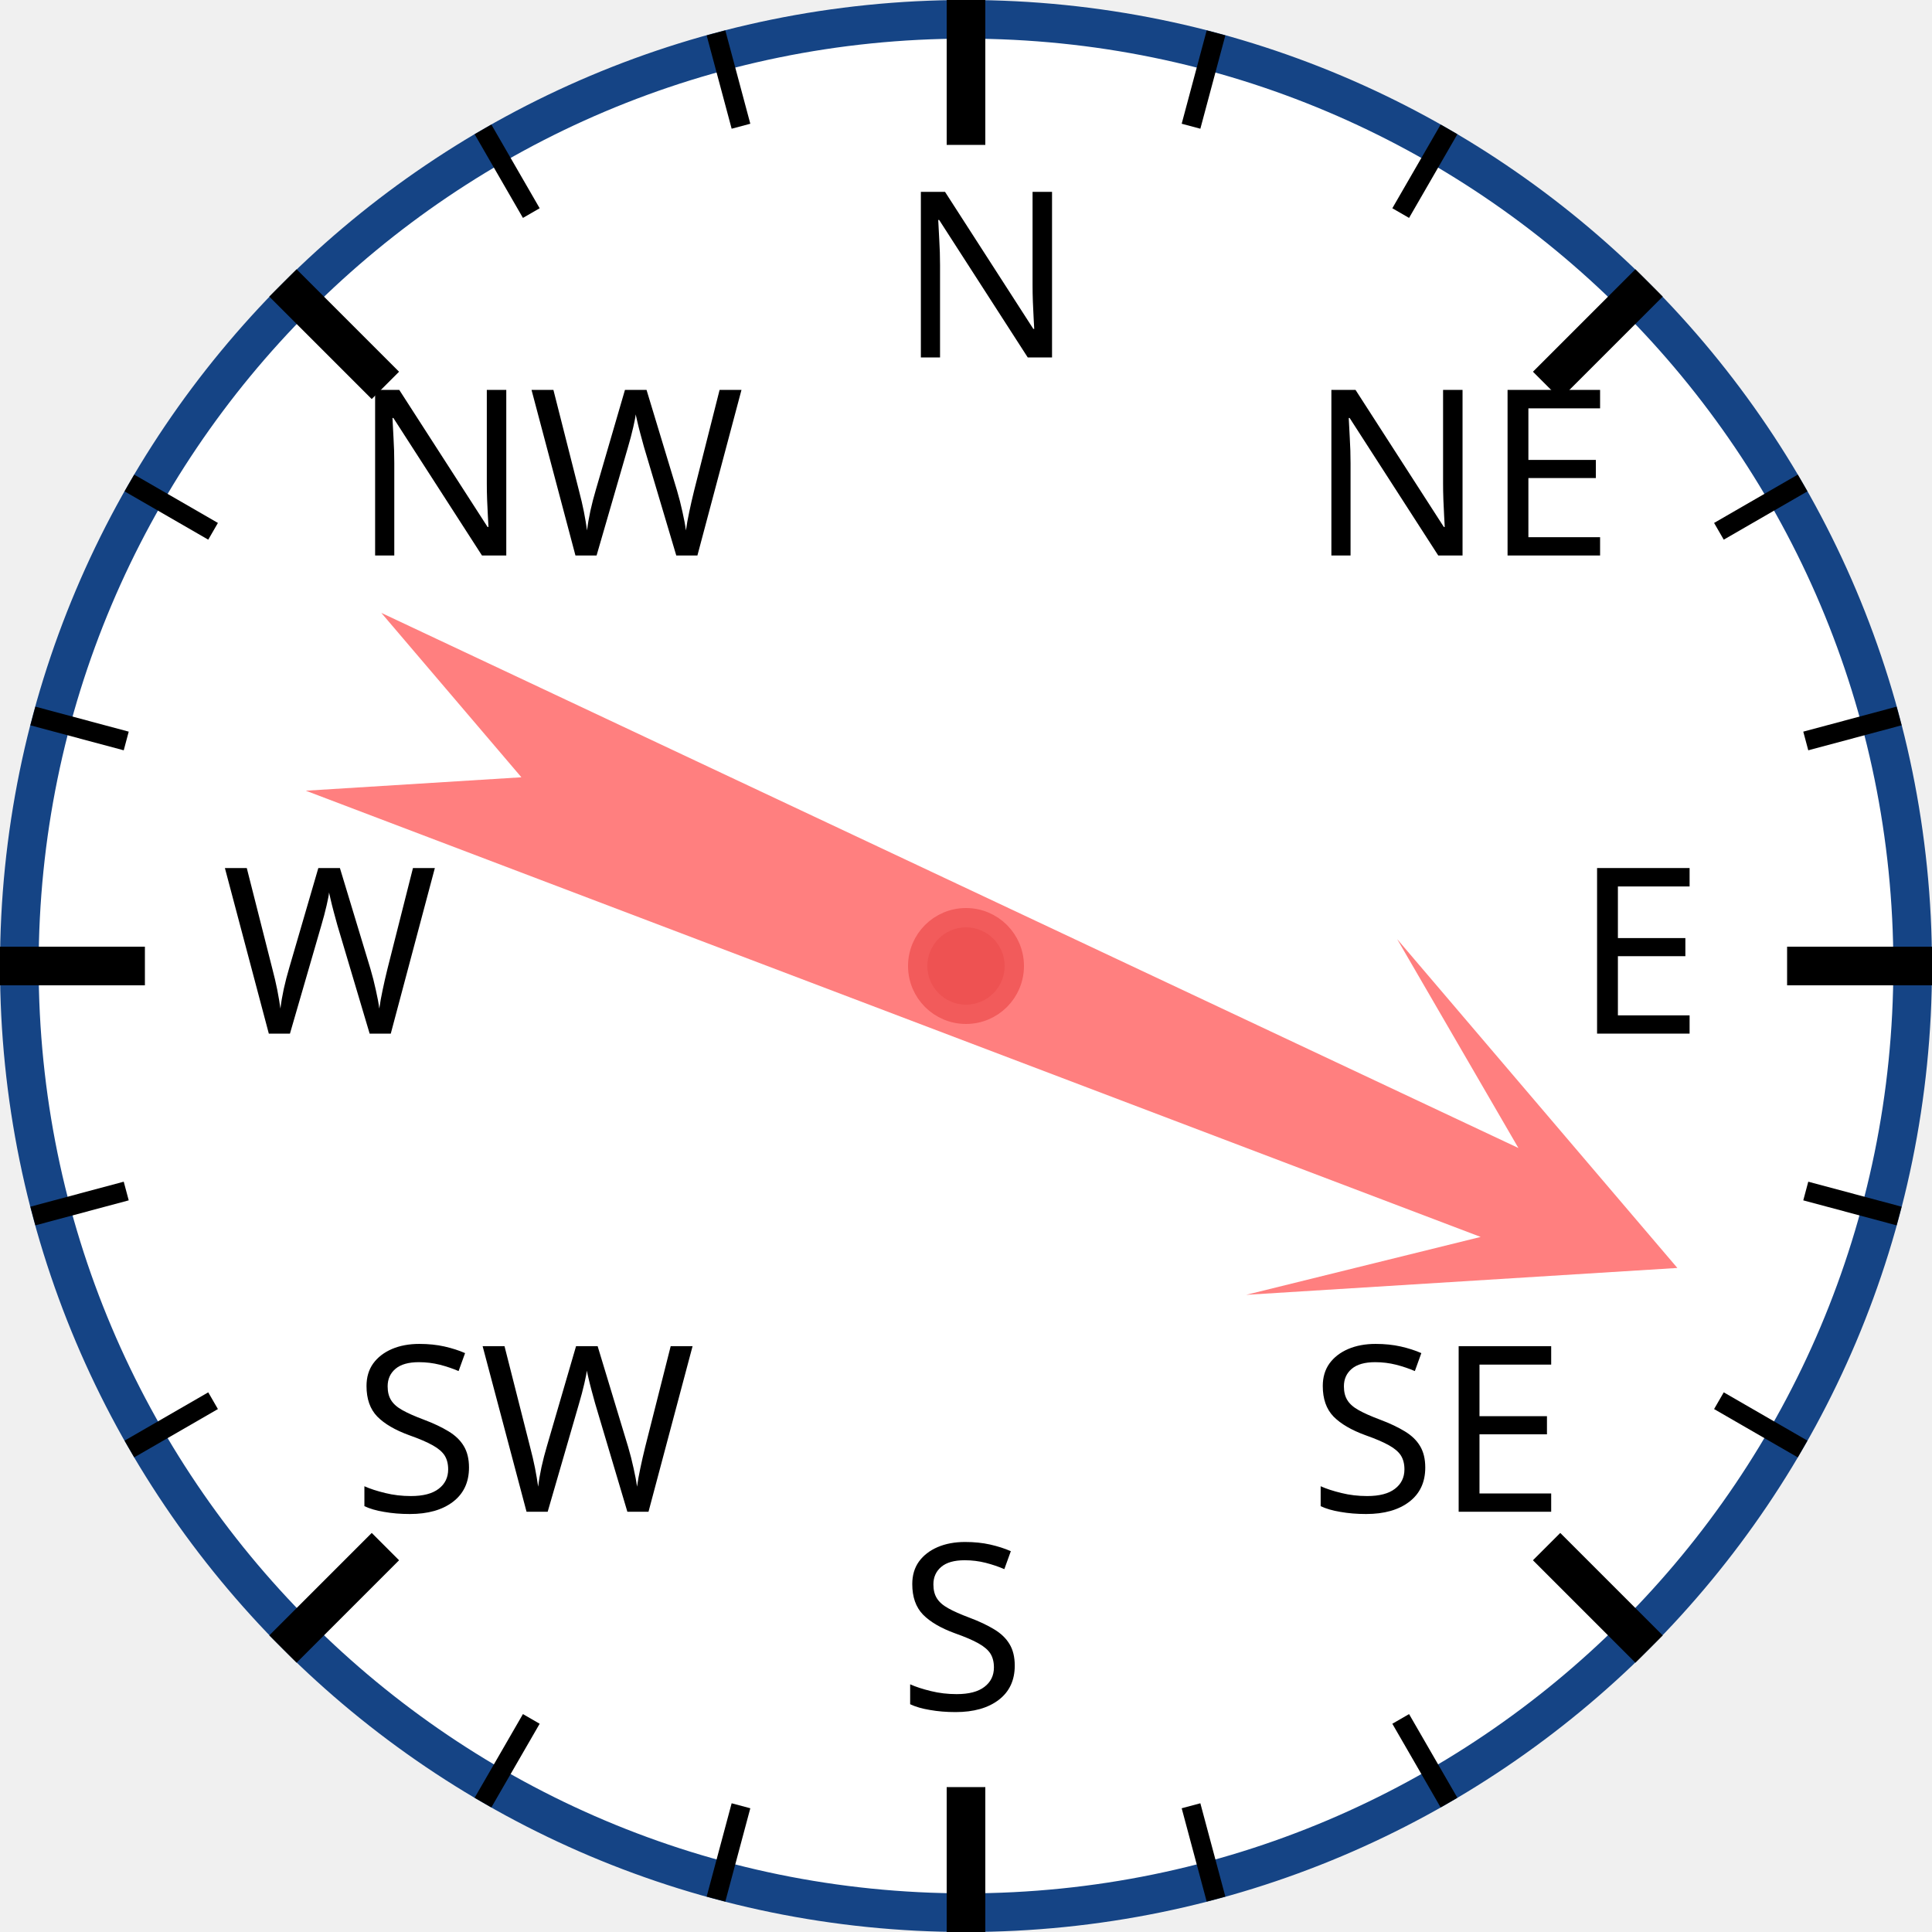
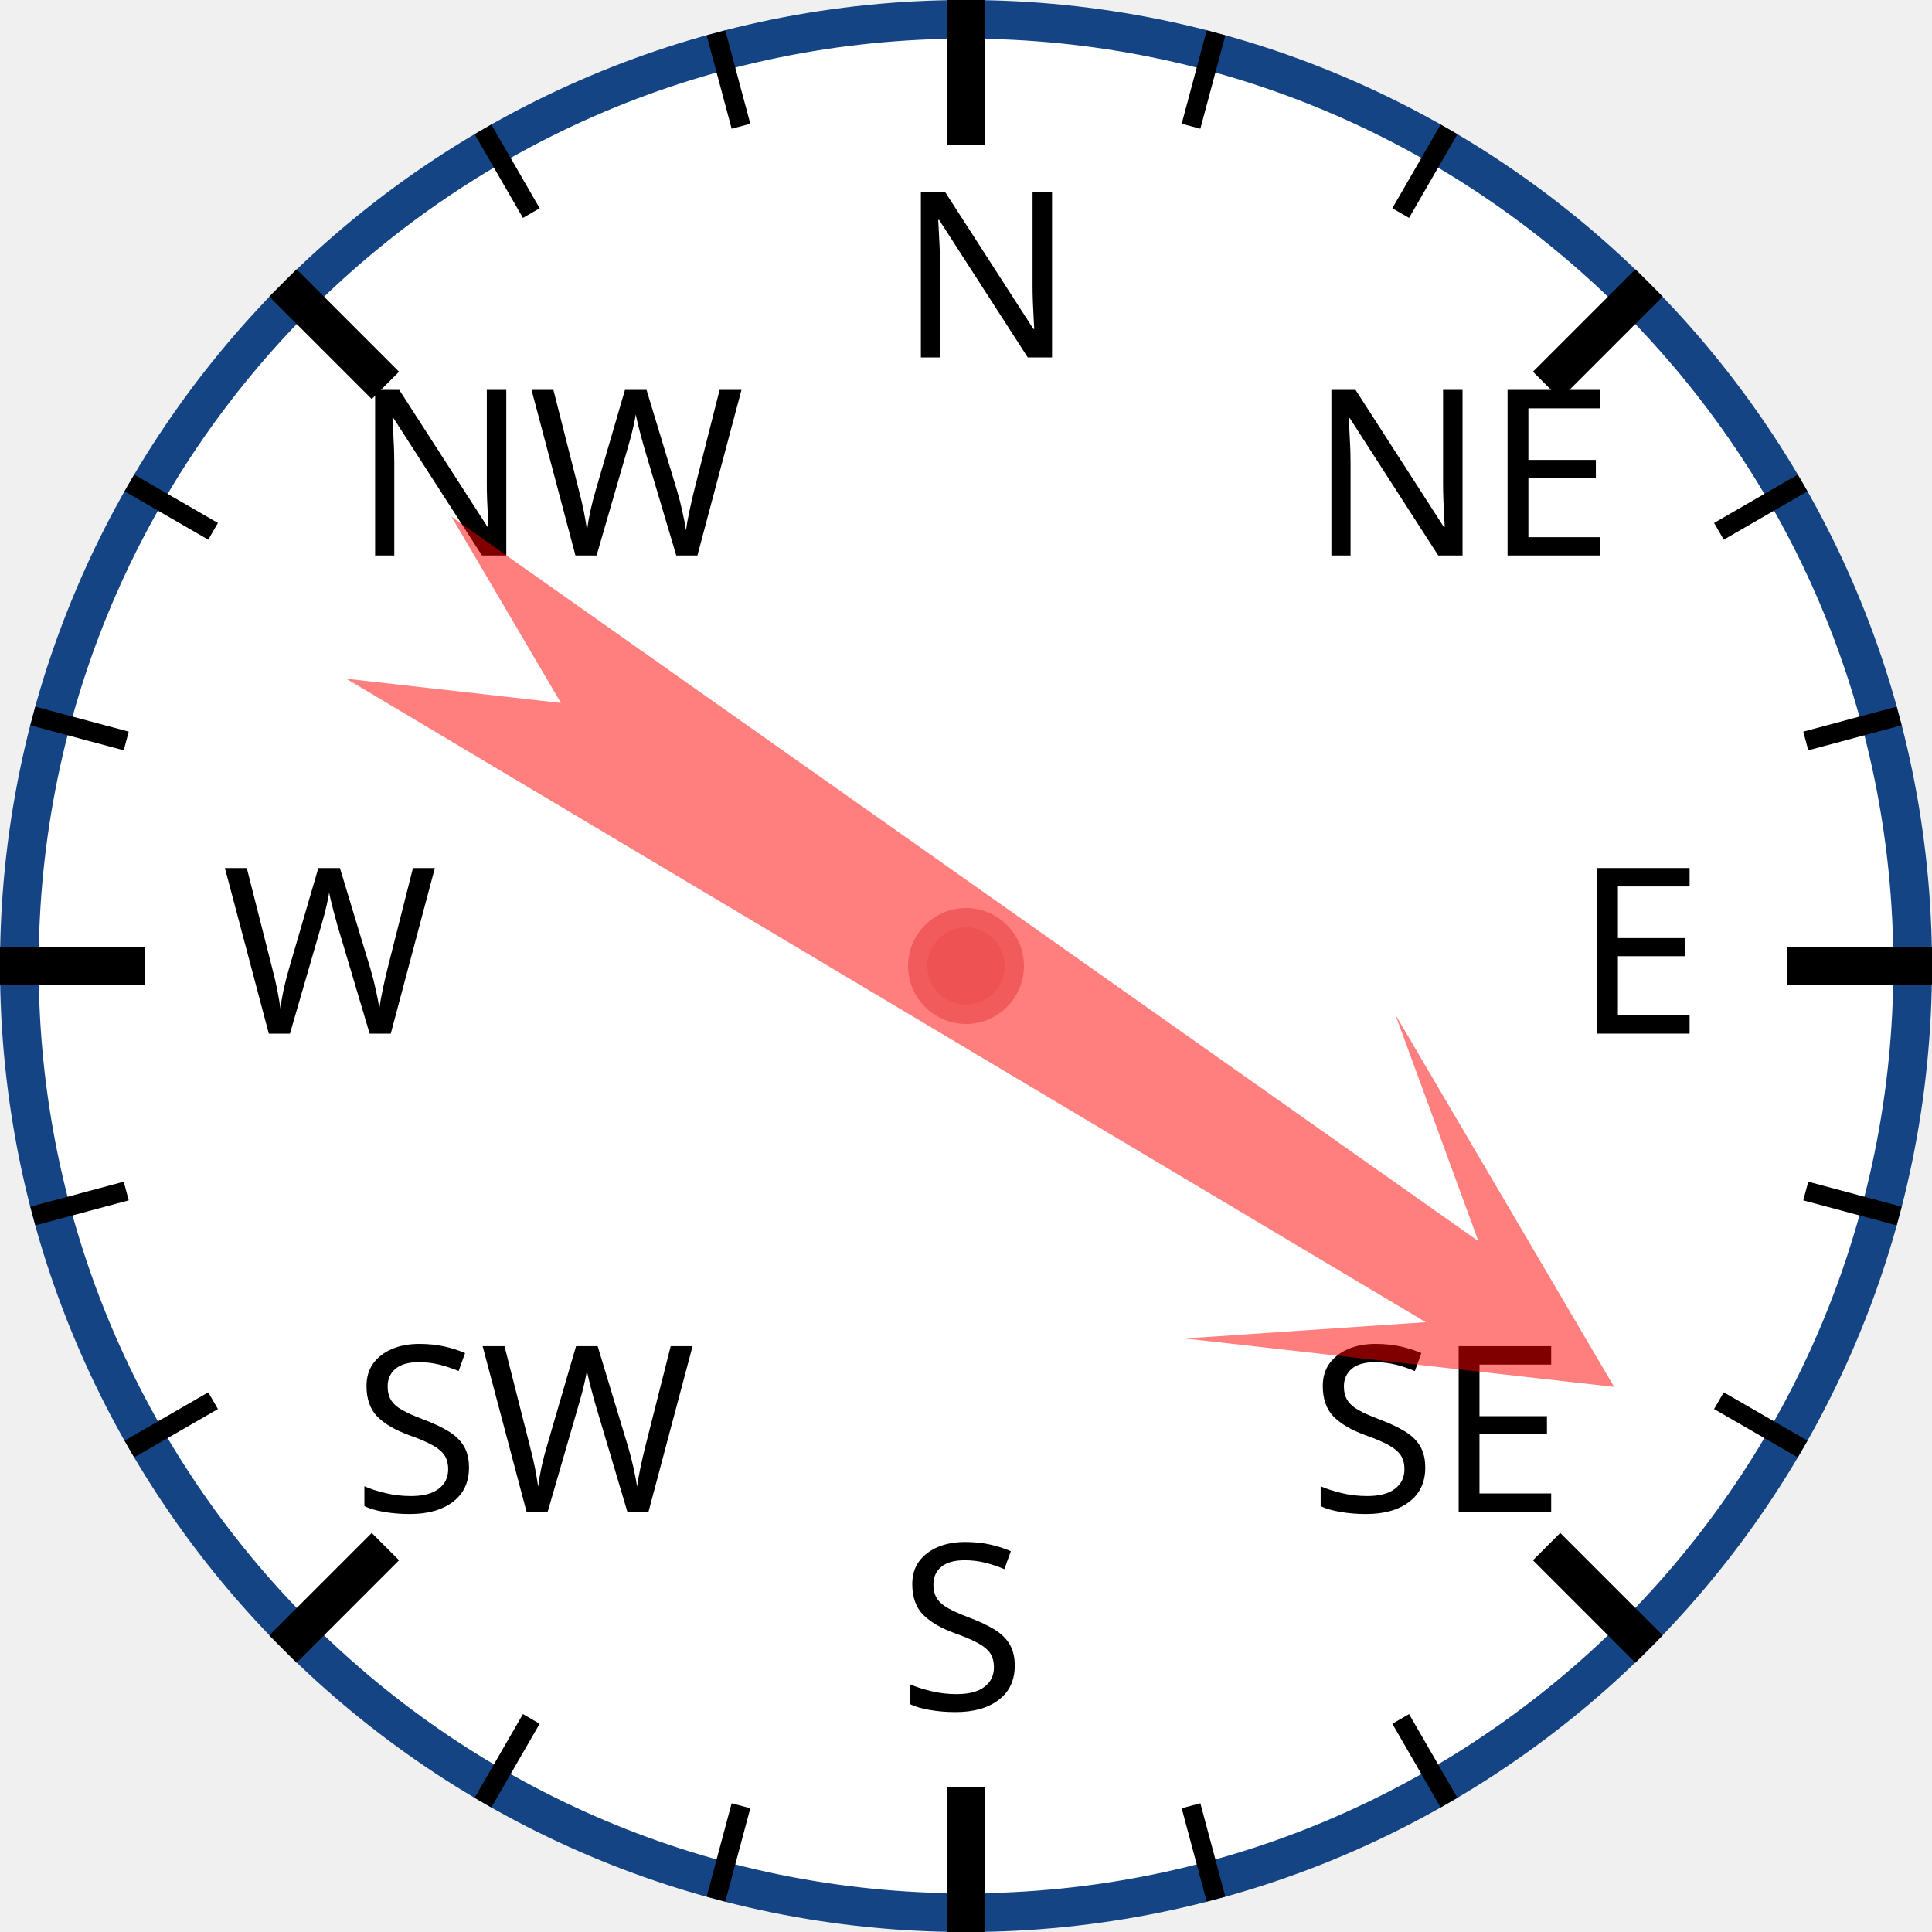
<svg xmlns="http://www.w3.org/2000/svg" width="120px" height="120px" viewBox="0 0 200 200">
  <circle cx="100" cy="100" r="98" style="fill: white; stroke: #154485; stroke-width: 4;" />
  <text x="93.0" y="37.0" style="font-family: sans-serif; font-size: 18pt;">N</text>
  <line x1="100.0" y1="0.0" x2="100.0" y2="15.0" style="stroke: black; stroke-width: 4;" />
  <line x1="74.118" y1="3.407" x2="76.706" y2="13.067" style="stroke: black; stroke-width: 2;" />
  <line x1="50" y1="13.397" x2="55" y2="22.058" style="stroke: black; stroke-width: 2;" />
  <text x="36.503" y="57.503" style="font-family: sans-serif; font-size: 18pt;">NW</text>
  <line x1="29.289" y1="29.289" x2="39.896" y2="39.896" style="stroke: black; stroke-width: 4;" />
  <line x1="13.397" y1="50" x2="22.058" y2="55" style="stroke: black; stroke-width: 2;" />
  <line x1="3.407" y1="74.118" x2="13.067" y2="76.706" style="stroke: black; stroke-width: 2;" />
  <text x="23.0" y="107.0" style="font-family: sans-serif; font-size: 18pt;">W</text>
  <line x1="0.0" y1="100.0" x2="15.0" y2="100.0" style="stroke: black; stroke-width: 4;" />
  <line x1="3.407" y1="125.882" x2="13.067" y2="123.294" style="stroke: black; stroke-width: 2;" />
  <line x1="13.397" y1="150" x2="22.058" y2="145" style="stroke: black; stroke-width: 2;" />
  <text x="36.503" y="156.497" style="font-family: sans-serif; font-size: 18pt;">SW</text>
  <line x1="29.289" y1="170.711" x2="39.896" y2="160.104" style="stroke: black; stroke-width: 4;" />
  <line x1="50" y1="186.603" x2="55" y2="177.942" style="stroke: black; stroke-width: 2;" />
  <line x1="74.118" y1="196.593" x2="76.706" y2="186.933" style="stroke: black; stroke-width: 2;" />
  <text x="93" y="177.0" style="font-family: sans-serif; font-size: 18pt;">S</text>
  <line x1="100" y1="200.0" x2="100" y2="185.0" style="stroke: black; stroke-width: 4;" />
  <line x1="125.882" y1="196.593" x2="123.294" y2="186.933" style="stroke: black; stroke-width: 2;" />
  <line x1="150.0" y1="186.603" x2="145.0" y2="177.942" style="stroke: black; stroke-width: 2;" />
  <text x="135.497" y="156.497" style="font-family: sans-serif; font-size: 18pt;">SE</text>
  <line x1="170.711" y1="170.711" x2="160.104" y2="160.104" style="stroke: black; stroke-width: 4;" />
  <line x1="186.603" y1="150" x2="177.942" y2="145" style="stroke: black; stroke-width: 2;" />
  <line x1="196.593" y1="125.882" x2="186.933" y2="123.294" style="stroke: black; stroke-width: 2;" />
  <text x="163.0" y="107" style="font-family: sans-serif; font-size: 18pt;">E</text>
  <line x1="200.0" y1="100" x2="185.0" y2="100" style="stroke: black; stroke-width: 4;" />
  <line x1="196.593" y1="74.118" x2="186.933" y2="76.706" style="stroke: black; stroke-width: 2;" />
  <line x1="186.603" y1="50" x2="177.942" y2="55" style="stroke: black; stroke-width: 2;" />
  <text x="135.497" y="57.503" style="font-family: sans-serif; font-size: 18pt;">NE</text>
  <line x1="170.711" y1="29.289" x2="160.104" y2="39.896" style="stroke: black; stroke-width: 4;" />
  <line x1="150" y1="13.397" x2="145" y2="22.058" style="stroke: black; stroke-width: 2;" />
  <line x1="125.882" y1="3.407" x2="123.294" y2="13.067" style="stroke: black; stroke-width: 2;" />
-   <polygon points="100 20 120 60 105 40 110 170 100 150 90 170 95 40 80 60" style="fill: red; fill-opacity: 0.5;" transform="rotate(113,100,100)" />
+   <polygon points="100 20 120 60 105 40 110 170 100 150 90 170 95 40 80 60" style="fill: red; fill-opacity: 0.5;" transform="rotate(123,100,100)" />
  <circle cx="100" cy="100" r="5" style="fill: #EE5252; stroke: #F25B5B; stroke-width: 2;" />
</svg>
